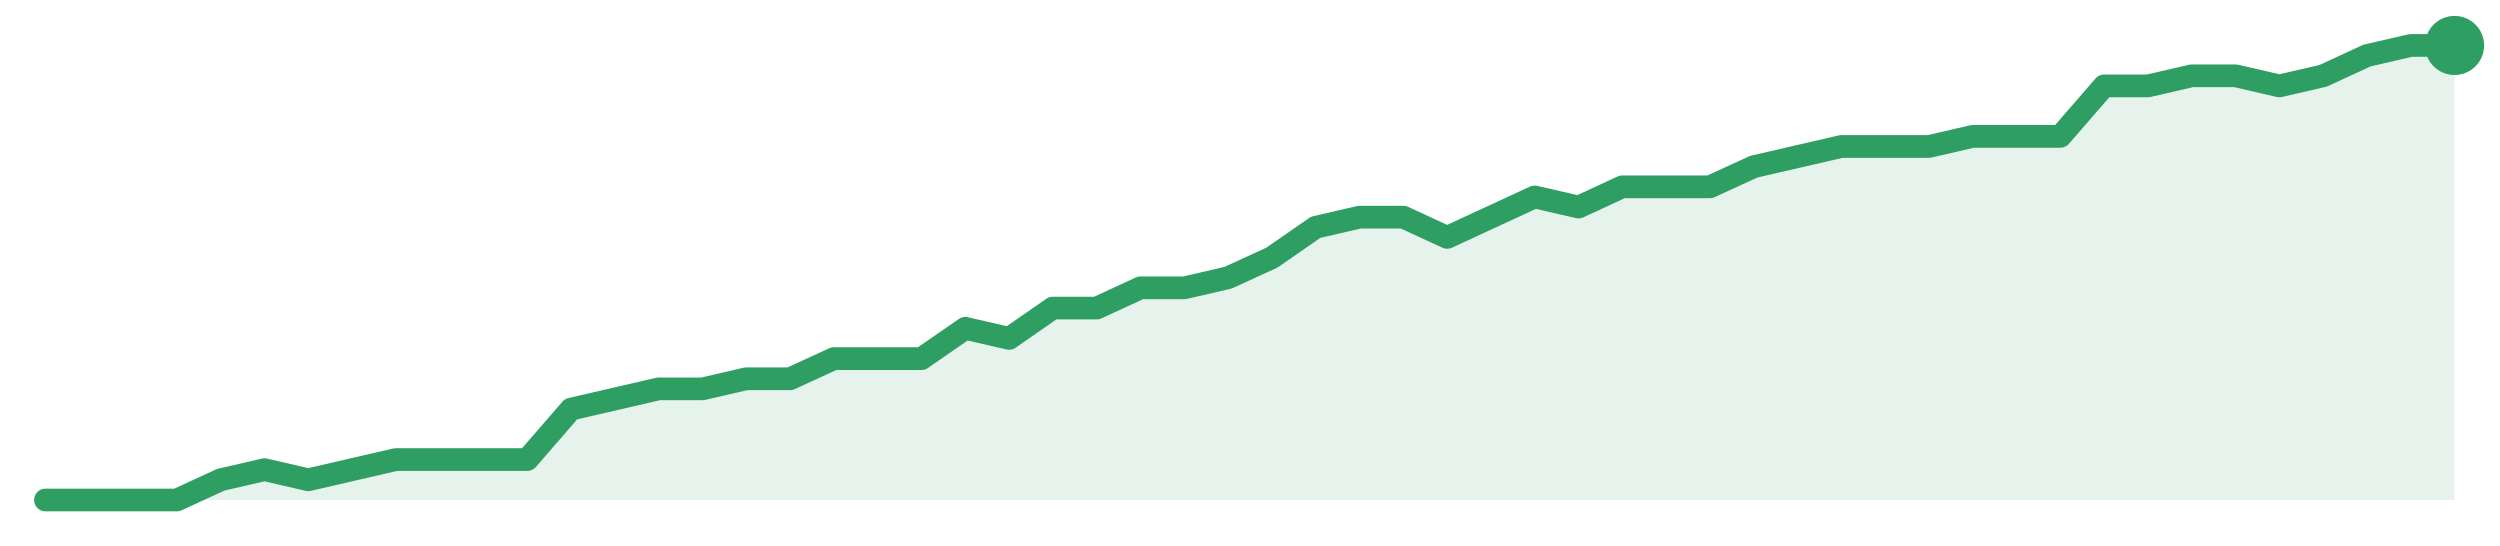
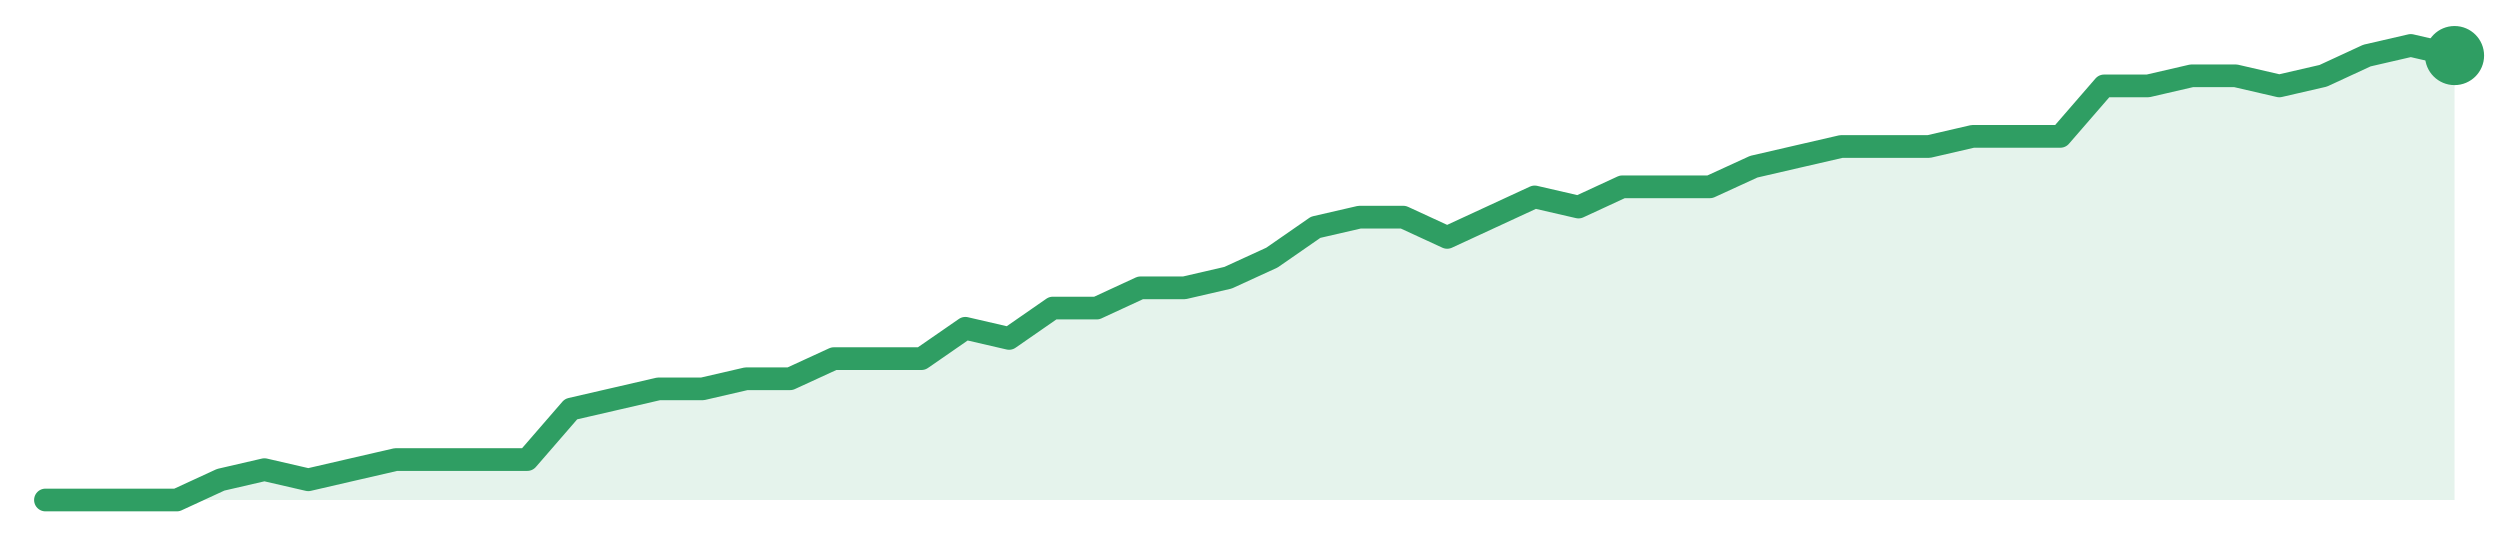
<svg xmlns="http://www.w3.org/2000/svg" width="220" height="48" viewBox="0 0 220 48" role="img" aria-label="trend">
-   <path d="M4.0,44.0 L4.0,44.0 L7.85,44.0 L11.71,44.0 L15.56,44.0 L19.42,42.22 L23.27,41.33 L27.13,42.22 L30.98,41.33 L34.84,40.44 L38.69,40.44 L42.55,40.44 L46.4,40.44 L50.25,36.0 L54.11,35.11 L57.96,34.22 L61.82,34.22 L65.67,33.33 L69.53,33.33 L73.38,31.56 L77.24,31.56 L81.09,31.56 L84.95,28.89 L88.8,29.78 L92.65,27.11 L96.51,27.11 L100.36,25.33 L104.22,25.33 L108.07,24.44 L111.93,22.67 L115.78,20.0 L119.64,19.11 L123.49,19.11 L127.35,20.89 L131.2,19.11 L135.05,17.33 L138.91,18.22 L142.76,16.44 L146.62,16.44 L150.47,16.44 L154.33,14.67 L158.18,13.78 L162.04,12.89 L165.89,12.89 L169.75,12.89 L173.6,12.0 L177.45,12.0 L181.31,12.0 L185.16,7.56 L189.02,7.56 L192.87,6.67 L196.73,6.67 L200.58,7.56 L204.44,6.67 L208.29,4.89 L212.15,4.0 L216.0,4.0 L216.0,44.0 Z" fill="#2f9e631f" />
-   <path d="M4.0,44.0 L7.85,44.0 L11.71,44.0 L15.56,44.0 L19.42,42.22 L23.27,41.33 L27.13,42.22 L30.98,41.33 L34.84,40.44 L38.69,40.44 L42.55,40.44 L46.4,40.44 L50.25,36.0 L54.11,35.11 L57.96,34.22 L61.82,34.22 L65.67,33.33 L69.53,33.33 L73.38,31.56 L77.24,31.56 L81.09,31.56 L84.95,28.89 L88.8,29.78 L92.65,27.11 L96.51,27.11 L100.36,25.33 L104.22,25.33 L108.07,24.44 L111.93,22.67 L115.78,20.0 L119.64,19.11 L123.49,19.11 L127.35,20.89 L131.2,19.11 L135.05,17.33 L138.91,18.22 L142.76,16.44 L146.62,16.44 L150.47,16.44 L154.33,14.67 L158.18,13.78 L162.04,12.89 L165.89,12.89 L169.75,12.89 L173.6,12.0 L177.45,12.0 L181.31,12.0 L185.16,7.56 L189.02,7.56 L192.87,6.67 L196.73,6.67 L200.58,7.56 L204.44,6.67 L208.29,4.89 L212.15,4.0 L216.0,4.0" fill="none" stroke="#2f9e63" stroke-width="2" stroke-linejoin="round" stroke-linecap="round" />
-   <circle cx="216.0" cy="4.0" r="2.6" fill="#2f9e63" />
+   <path d="M4.0,44.0 L4.0,44.0 L7.85,44.0 L11.71,44.0 L15.56,44.0 L19.42,42.22 L23.27,41.33 L27.13,42.22 L30.98,41.33 L34.84,40.44 L38.69,40.44 L42.55,40.44 L46.4,40.44 L50.25,36.0 L54.11,35.11 L57.96,34.22 L61.82,34.22 L65.67,33.33 L69.53,33.33 L73.38,31.56 L77.24,31.56 L81.09,31.56 L84.95,28.89 L88.8,29.78 L92.65,27.11 L96.51,27.11 L100.36,25.33 L104.22,25.33 L108.07,24.44 L111.93,22.67 L115.78,20.0 L119.64,19.11 L123.49,19.11 L127.35,20.89 L131.2,19.11 L135.05,17.33 L138.91,18.22 L142.76,16.44 L146.62,16.44 L150.47,16.44 L154.33,14.67 L158.18,13.78 L162.04,12.89 L165.89,12.89 L169.75,12.89 L173.6,12.0 L177.45,12.0 L181.31,12.0 L185.16,7.56 L189.02,7.56 L192.87,6.67 L196.73,6.67 L200.58,7.56 L204.44,6.67 L208.29,4.89 L212.15,4.0 L216.0,4.89 L216.0,44.0 Z" fill="#2f9e631f" />
+   <path d="M4.0,44.0 L7.85,44.0 L11.71,44.0 L15.56,44.0 L19.42,42.22 L23.27,41.33 L27.13,42.22 L30.98,41.33 L34.84,40.44 L38.69,40.44 L42.55,40.44 L46.4,40.44 L50.25,36.0 L54.11,35.11 L57.96,34.22 L61.82,34.22 L65.67,33.33 L69.53,33.33 L73.38,31.56 L77.24,31.56 L81.09,31.56 L84.95,28.89 L88.8,29.78 L92.65,27.11 L96.51,27.11 L100.36,25.33 L104.22,25.33 L108.07,24.44 L111.93,22.67 L115.78,20.0 L119.64,19.11 L123.49,19.11 L127.35,20.89 L131.2,19.11 L135.05,17.33 L138.91,18.22 L142.76,16.44 L146.62,16.44 L150.47,16.44 L154.33,14.67 L158.18,13.78 L162.04,12.89 L165.89,12.89 L169.75,12.89 L173.6,12.0 L177.45,12.0 L181.31,12.0 L185.16,7.56 L189.02,7.56 L192.87,6.67 L196.73,6.67 L200.58,7.56 L204.44,6.67 L208.29,4.89 L212.15,4.0 L216.0,4.89" fill="none" stroke="#2f9e63" stroke-width="2" stroke-linejoin="round" stroke-linecap="round" />
+   <circle cx="216.0" cy="4.89" r="2.6" fill="#2f9e63" />
</svg>
